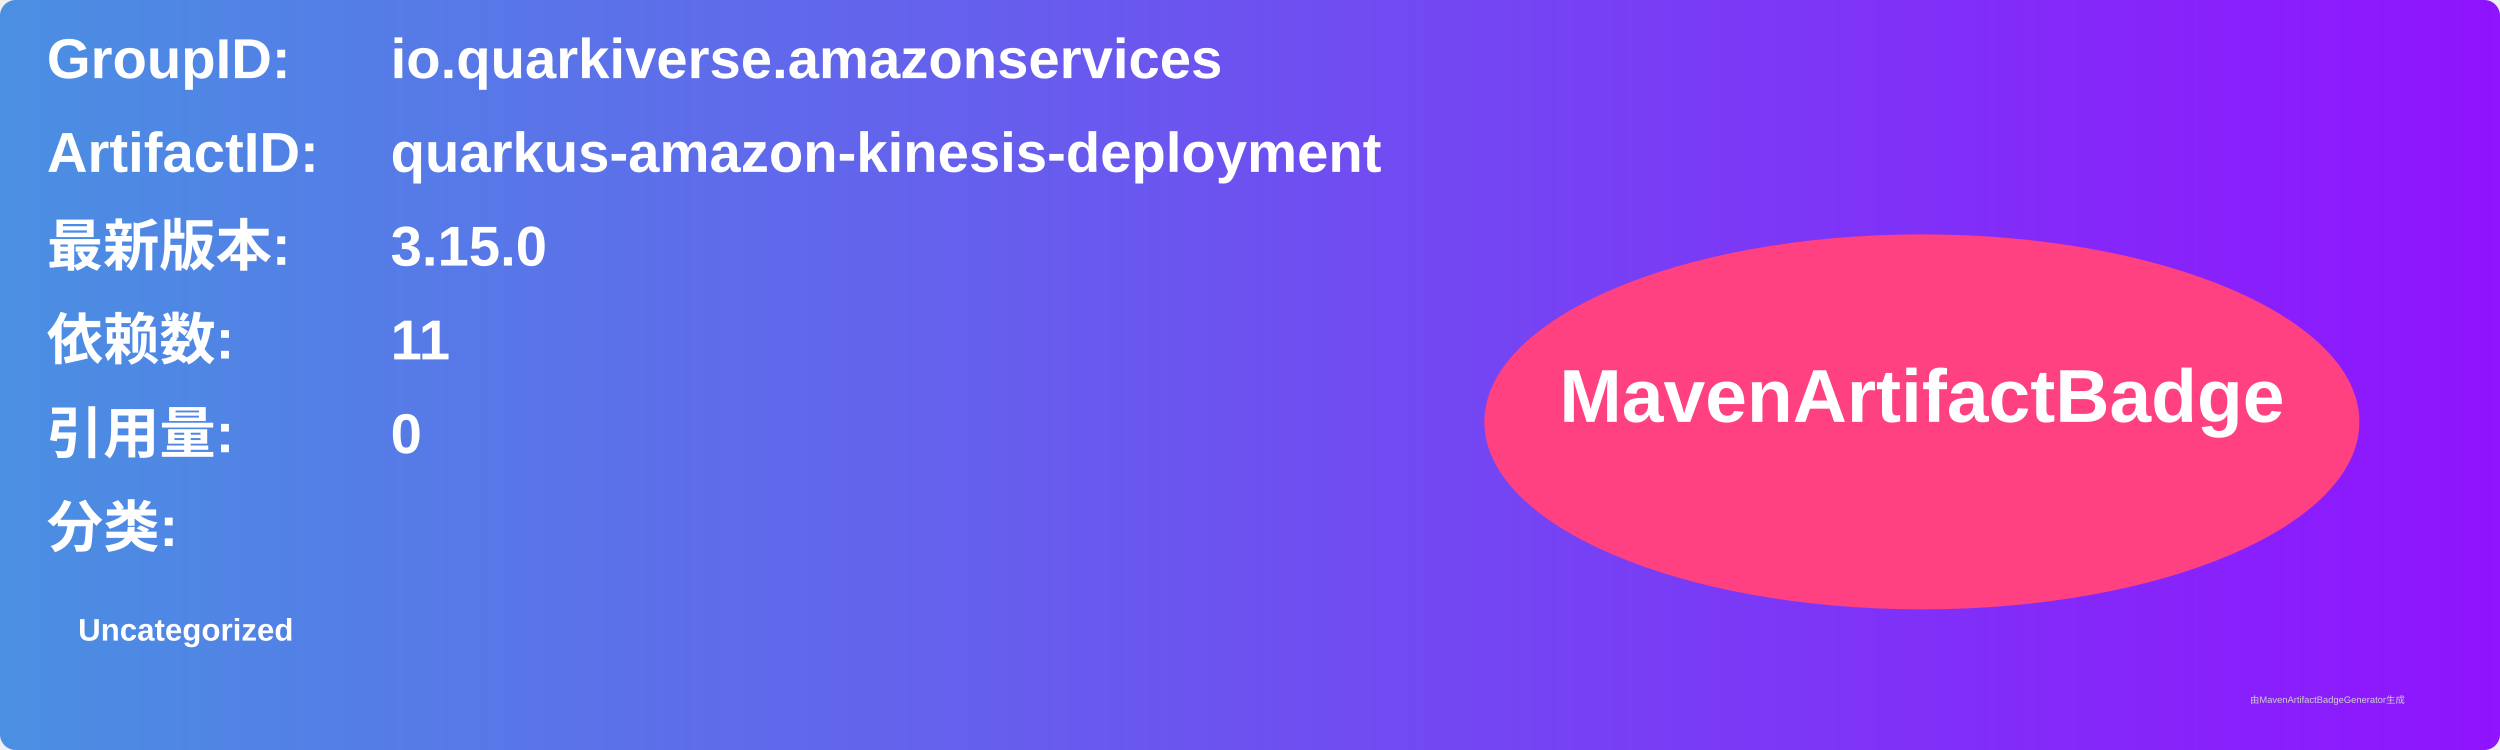
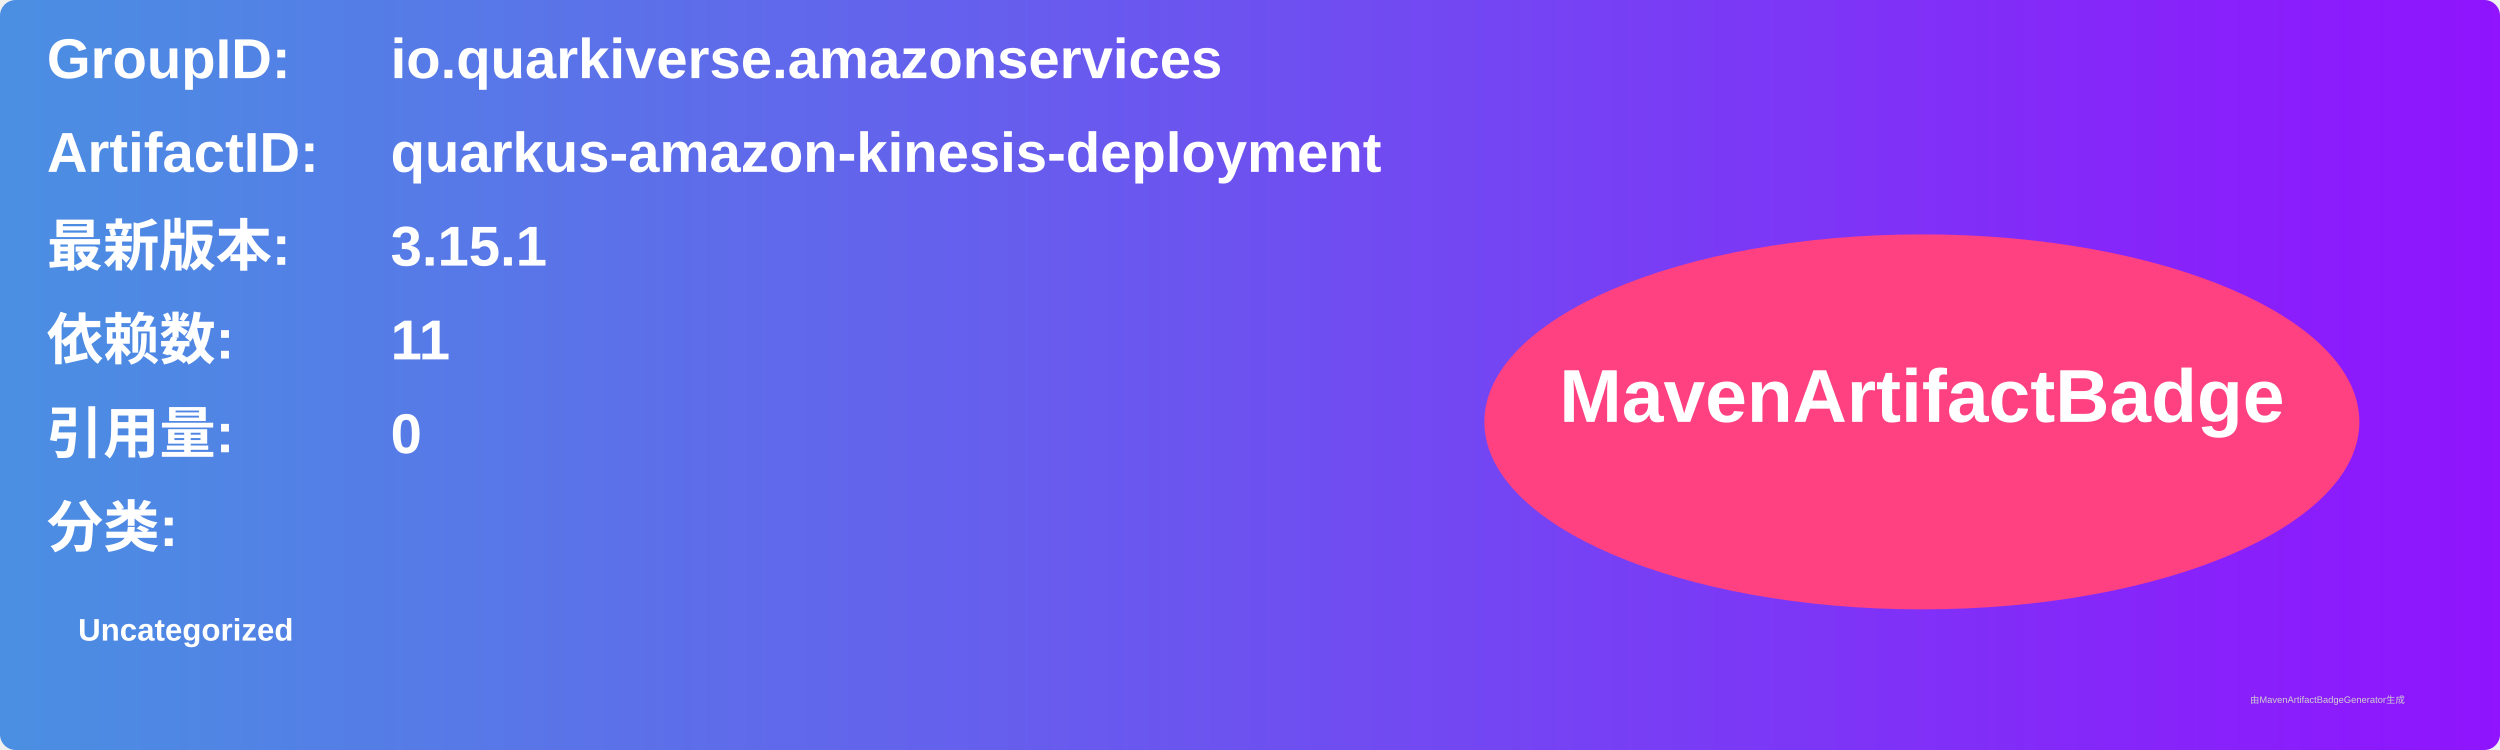
<svg xmlns="http://www.w3.org/2000/svg" width="800" height="240" viewBox="0 0 800 240">
  <linearGradient id="grad" x1="0%" y1="0%" x2="100%" y2="0%">
    <stop offset="0%" stop-color="#4a90e2" />
    <stop offset="100%" stop-color="#9013fe" />
  </linearGradient>
  <rect width="100%" height="100%" rx="5" ry="5" fill="url(#grad)" />
  <g transform="translate(15, 15)">
    <text x="0" y="10" font-family="Arial" font-size="18" fill="white" font-weight="bold" width="260">GroupID:</text>
    <text x="110" y="10" font-family="Arial" font-size="18" fill="white" font-weight="bold" width="460">io.quarkiverse.amazonservices</text>
    <text x="0" y="40" font-family="Arial" font-size="18" fill="white" font-weight="bold" width="260">ArtifactID:</text>
    <text x="110" y="40" font-family="Arial" font-size="18" fill="white" font-weight="bold" width="460">quarkus-amazon-kinesis-deployment</text>
    <text x="0" y="70" font-family="Arial" font-size="18" fill="white" font-weight="bold">最新版本:</text>
    <text x="110" y="70" font-family="Arial" font-size="18" fill="white" font-weight="bold">
-       <tspan font-weight="bold">3.15.0</tspan>
+       <tspan font-weight="bold">3.15.1</tspan>
    </text>
    <text x="0" y="100" font-family="Arial" font-size="18" fill="white" font-weight="bold">依赖数: </text>
    <text x="110" y="100" font-family="Arial" font-size="18" fill="white">
      <tspan font-weight="bold">11</tspan>
    </text>
    <text x="0" y="130" font-family="Arial" font-size="18" fill="white" font-weight="bold">引用量: </text>
    <text x="110" y="130" font-family="Arial" font-size="18" fill="white">
      <tspan font-weight="bold">0</tspan>
    </text>
    <text x="0" y="160" font-family="Arial" font-size="18" fill="white" font-weight="bold">分类:</text>
    <text x="10" y="190" font-family="Arial" font-size="10" fill="white">
      <tspan font-weight="bold">Uncategorized</tspan>
    </text>
    <ellipse cx="600" cy="120" rx="140" ry="60" fill="#ff4081" />
    <text x="600" y="120" text-anchor="middle" font-family="Arial" font-size="24" fill="white" font-weight="bold">MavenArtifactBadge</text>
  </g>
  <text x="720" y="225" font-family="Arial" font-size="3" fill="#d0d0d0">由MavenArtifactBadgeGenerator生成</text>
</svg>
